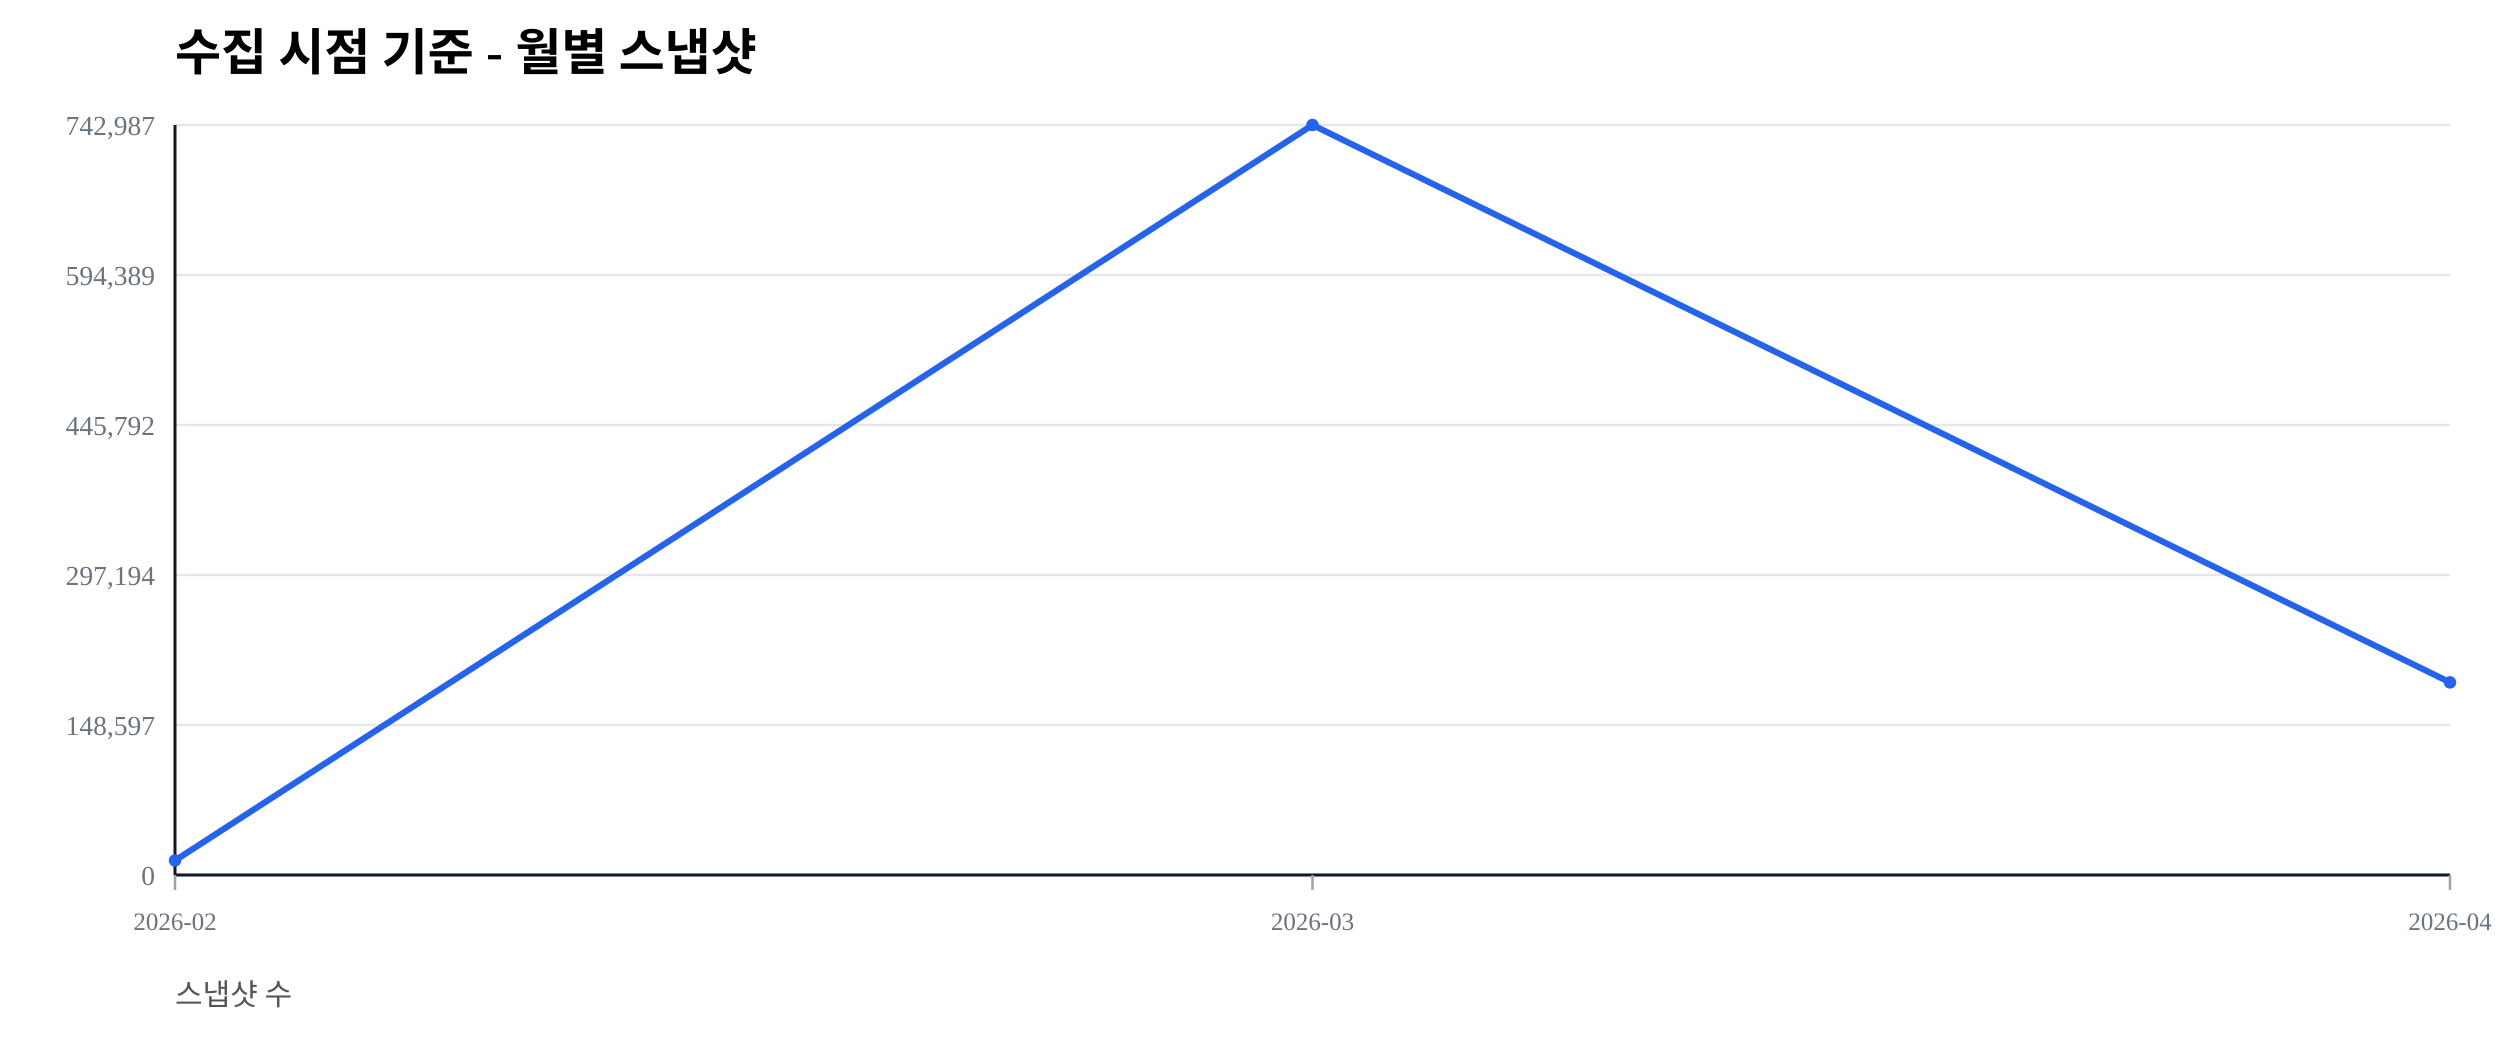
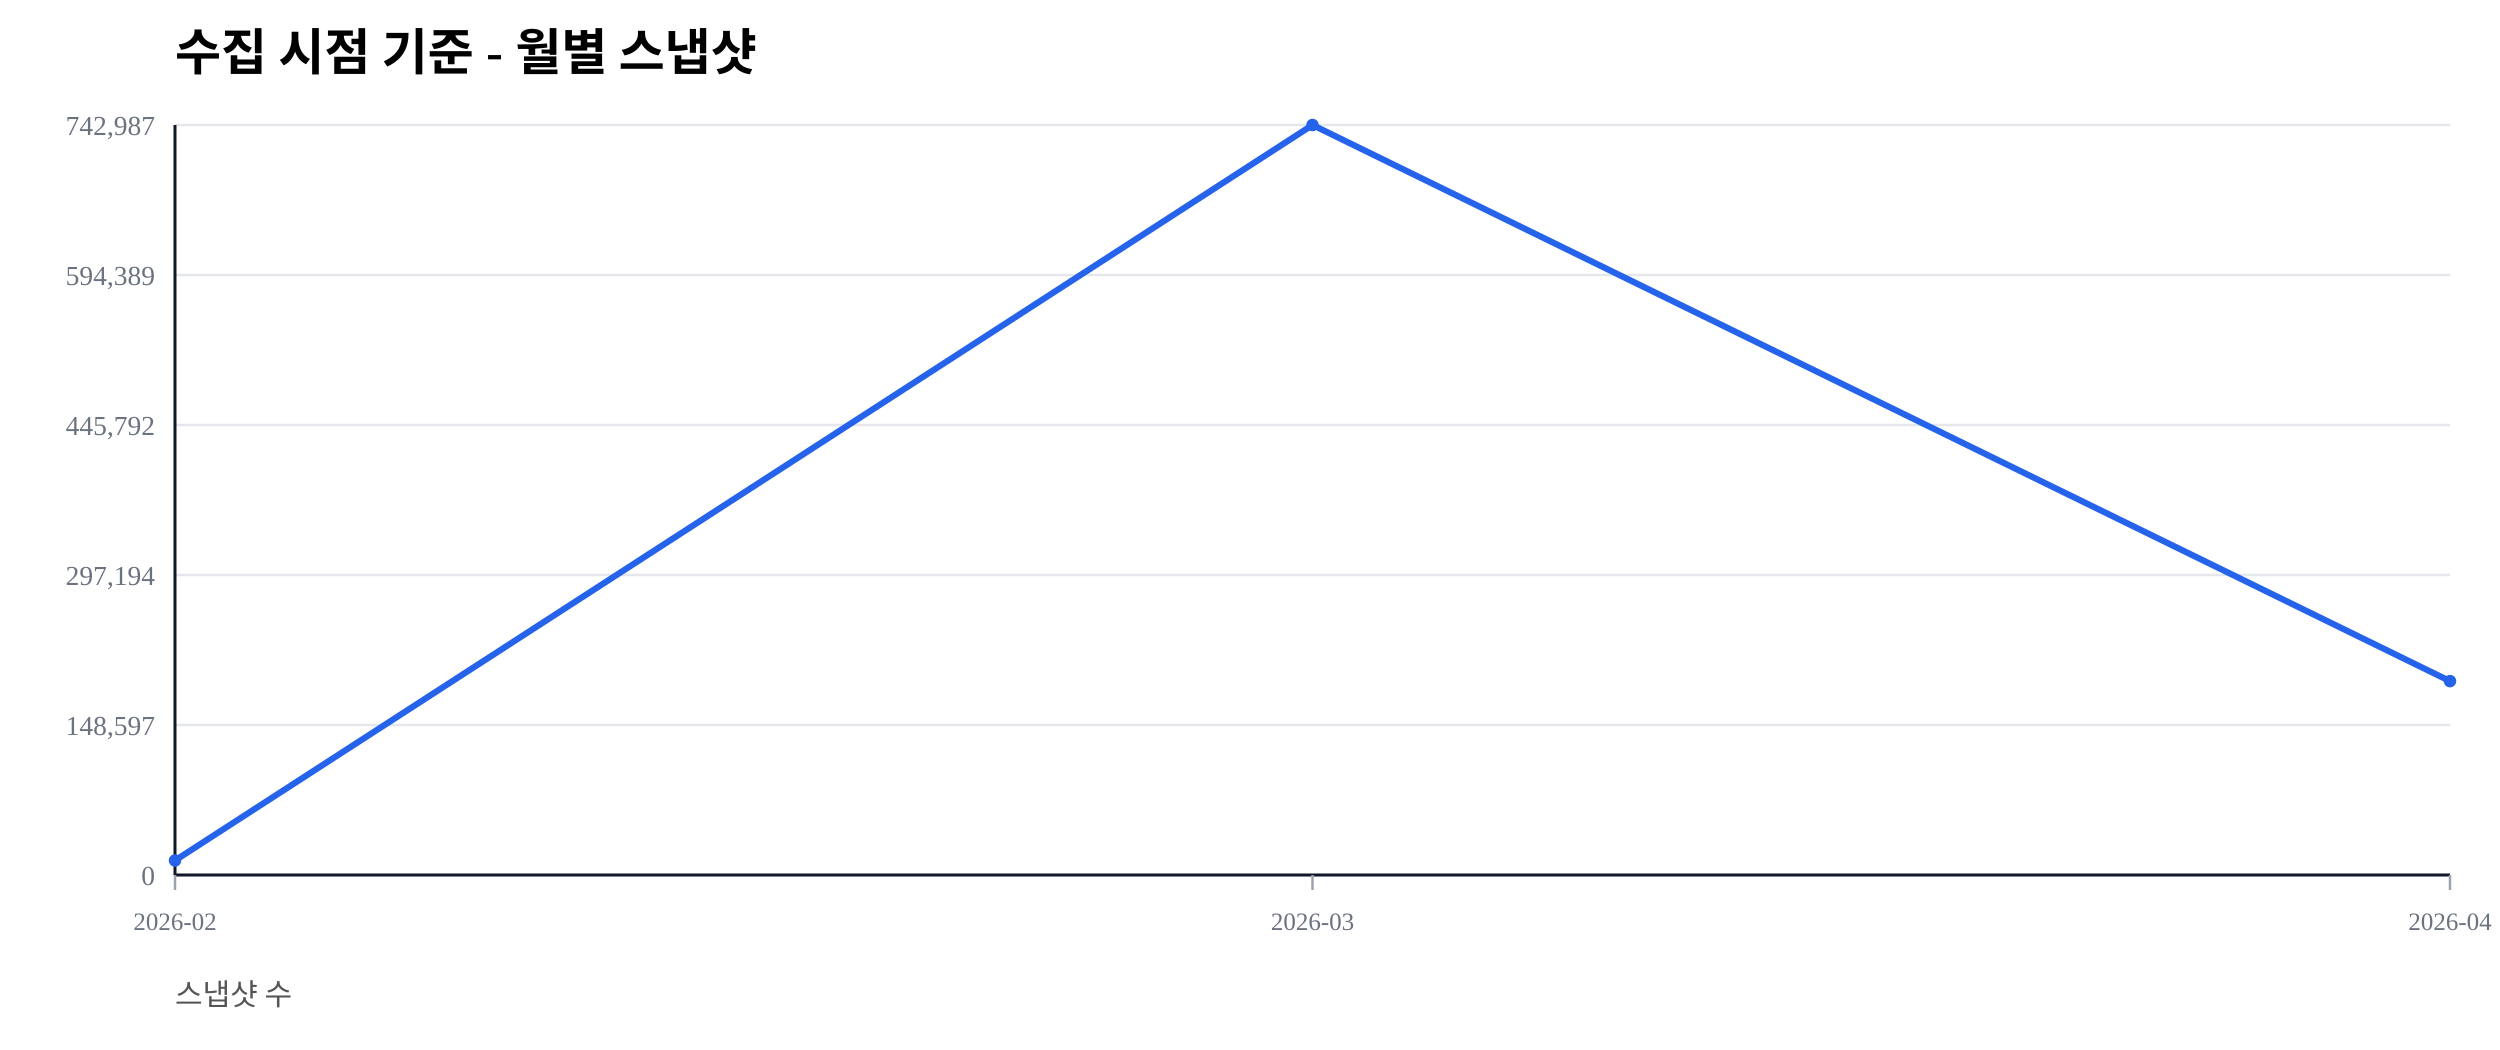
<svg xmlns="http://www.w3.org/2000/svg" width="1000" height="420" viewBox="0 0 1000 420">
  <rect width="100%" height="100%" fill="#ffffff" />
  <text x="70" y="28" font-size="20" font-weight="600">수집 시점 기준 - 월별 스냅샷</text>
  <text x="70" y="402" font-size="12" fill="#555">스냅샷 수</text>
  <line x1="70" y1="350.00" x2="980" y2="350.00" stroke="#e5e7eb" stroke-width="1" />
  <text x="62" y="354.00" font-size="11" fill="#6b7280" text-anchor="end">0</text>
  <line x1="70" y1="290.00" x2="980" y2="290.00" stroke="#e5e7eb" stroke-width="1" />
  <text x="62" y="294.00" font-size="11" fill="#6b7280" text-anchor="end">148,597</text>
  <line x1="70" y1="230.00" x2="980" y2="230.00" stroke="#e5e7eb" stroke-width="1" />
  <text x="62" y="234.00" font-size="11" fill="#6b7280" text-anchor="end">297,194</text>
  <line x1="70" y1="170.00" x2="980" y2="170.00" stroke="#e5e7eb" stroke-width="1" />
  <text x="62" y="174.00" font-size="11" fill="#6b7280" text-anchor="end">445,792</text>
  <line x1="70" y1="110.00" x2="980" y2="110.00" stroke="#e5e7eb" stroke-width="1" />
  <text x="62" y="114.00" font-size="11" fill="#6b7280" text-anchor="end">594,389</text>
  <line x1="70" y1="50.00" x2="980" y2="50.00" stroke="#e5e7eb" stroke-width="1" />
  <text x="62" y="54.00" font-size="11" fill="#6b7280" text-anchor="end">742,987</text>
  <line x1="70" y1="350" x2="980" y2="350" stroke="#111827" stroke-width="1.2" />
  <line x1="70" y1="50" x2="70" y2="350" stroke="#111827" stroke-width="1.2" />
  <line x1="70.00" y1="350" x2="70.00" y2="356" stroke="#9ca3af" stroke-width="1" />
  <text x="70.00" y="372" font-size="10" fill="#6b7280" text-anchor="middle">2026-02</text>
  <line x1="525.00" y1="350" x2="525.00" y2="356" stroke="#9ca3af" stroke-width="1" />
  <text x="525.00" y="372" font-size="10" fill="#6b7280" text-anchor="middle">2026-03</text>
  <line x1="980.00" y1="350" x2="980.00" y2="356" stroke="#9ca3af" stroke-width="1" />
  <text x="980.00" y="372" font-size="10" fill="#6b7280" text-anchor="middle">2026-04</text>
-   <polyline fill="none" stroke="#2563eb" stroke-width="2.5" points="70.00,344.19 525.00,50.00 980.00,272.96" />
+   <polyline fill="none" stroke="#2563eb" stroke-width="2.5" points="70.00,344.19 525.00,50.00 980.00,272.46" />
  <circle cx="70.00" cy="344.19" r="2.5" fill="#2563eb" />
  <circle cx="525.00" cy="50.00" r="2.5" fill="#2563eb" />
-   <circle cx="980.00" cy="272.96" r="2.5" fill="#2563eb" />
+   <circle cx="980.00" cy="272.46" r="2.5" fill="#2563eb" />
</svg>
